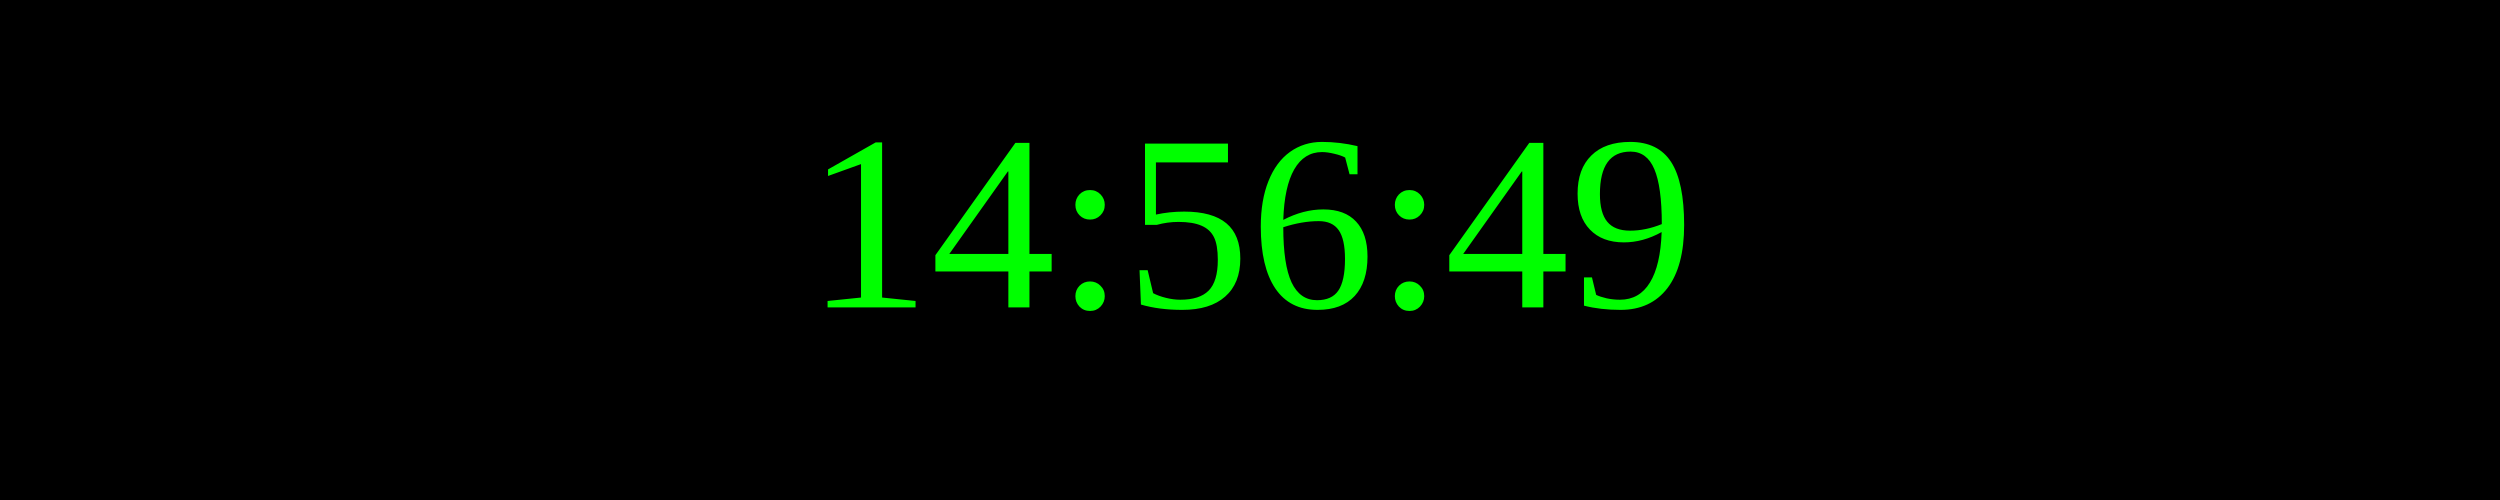
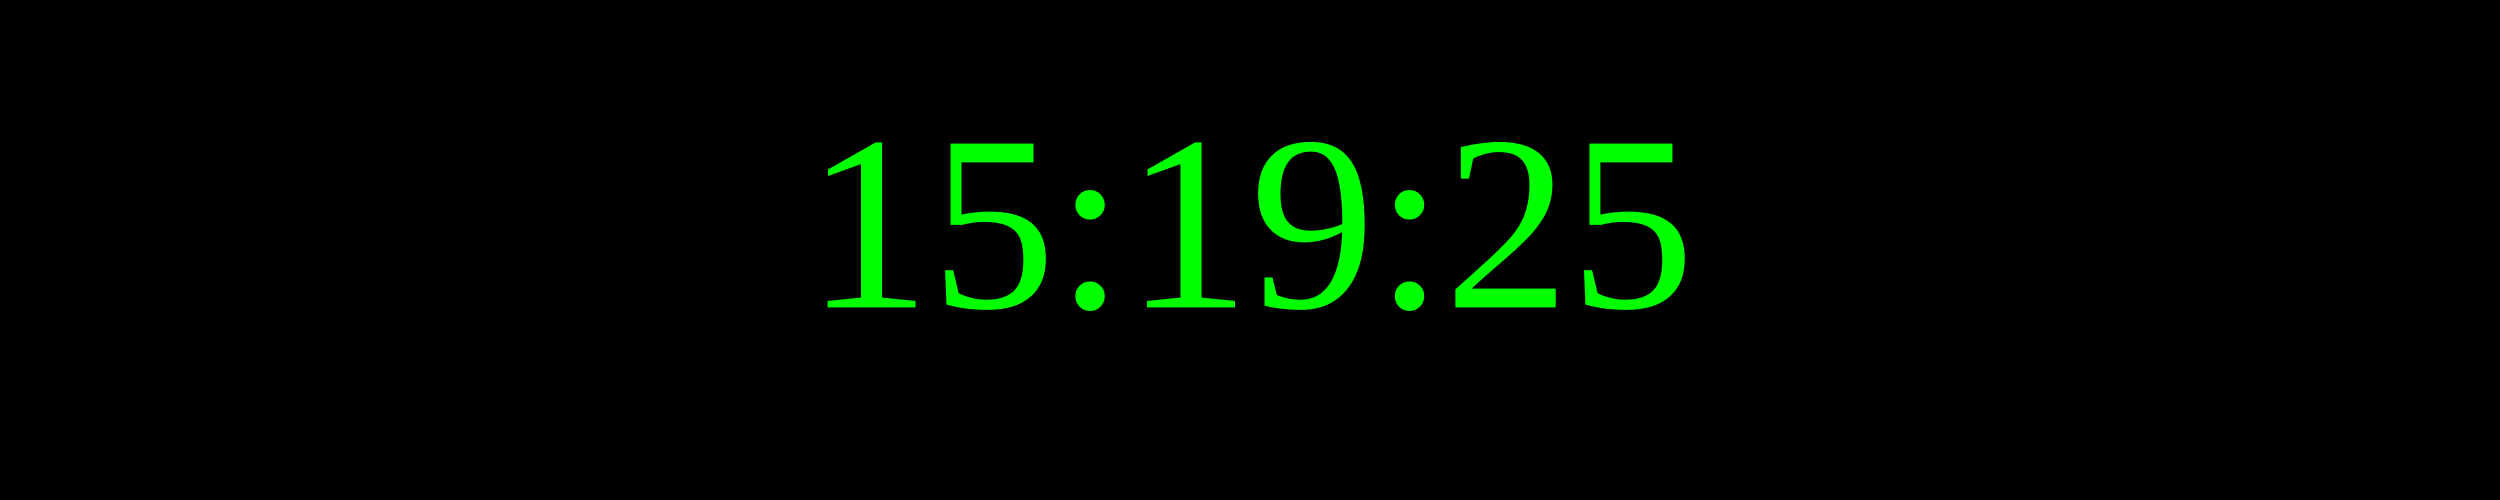
<svg xmlns="http://www.w3.org/2000/svg" width="250" height="50">
  <rect width="100%" height="100%" fill="black" />
  <text x="50%" y="50%" font-size="25" fill="lime" text-anchor="middle" dominant-baseline="middle">
- 14:56:49
+ 15:19:25
</text>
</svg>
